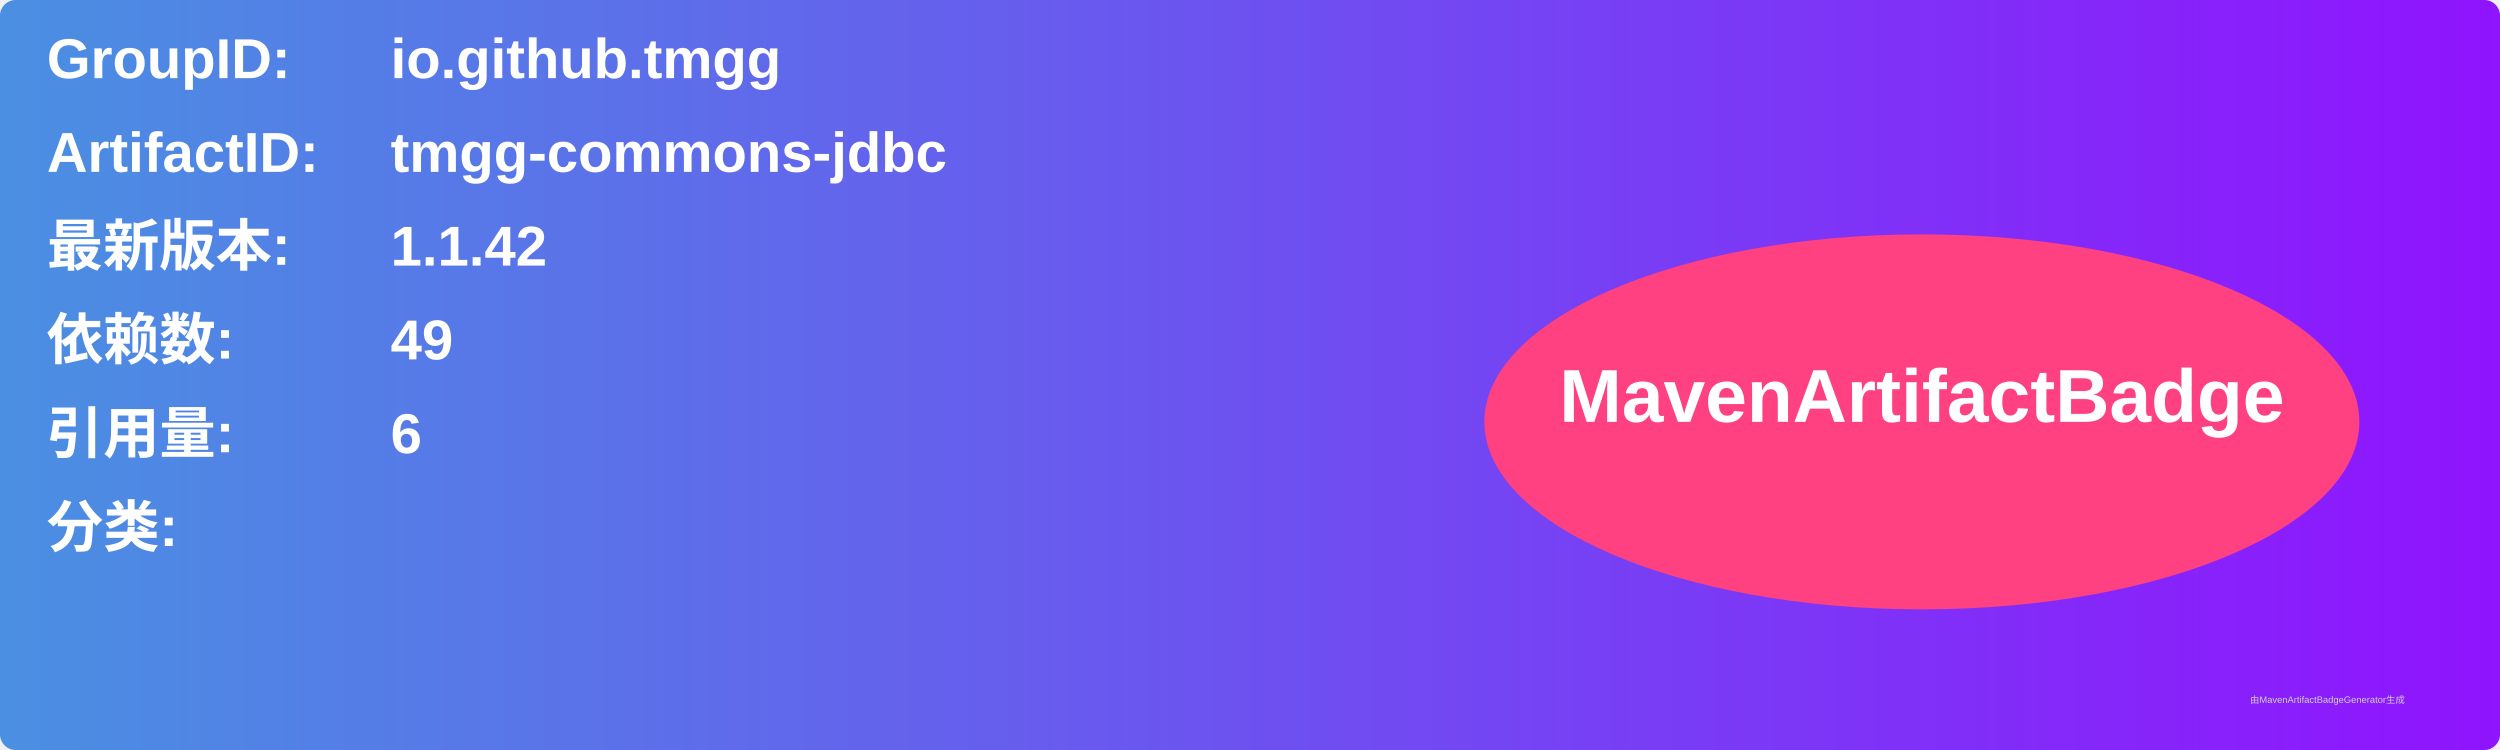
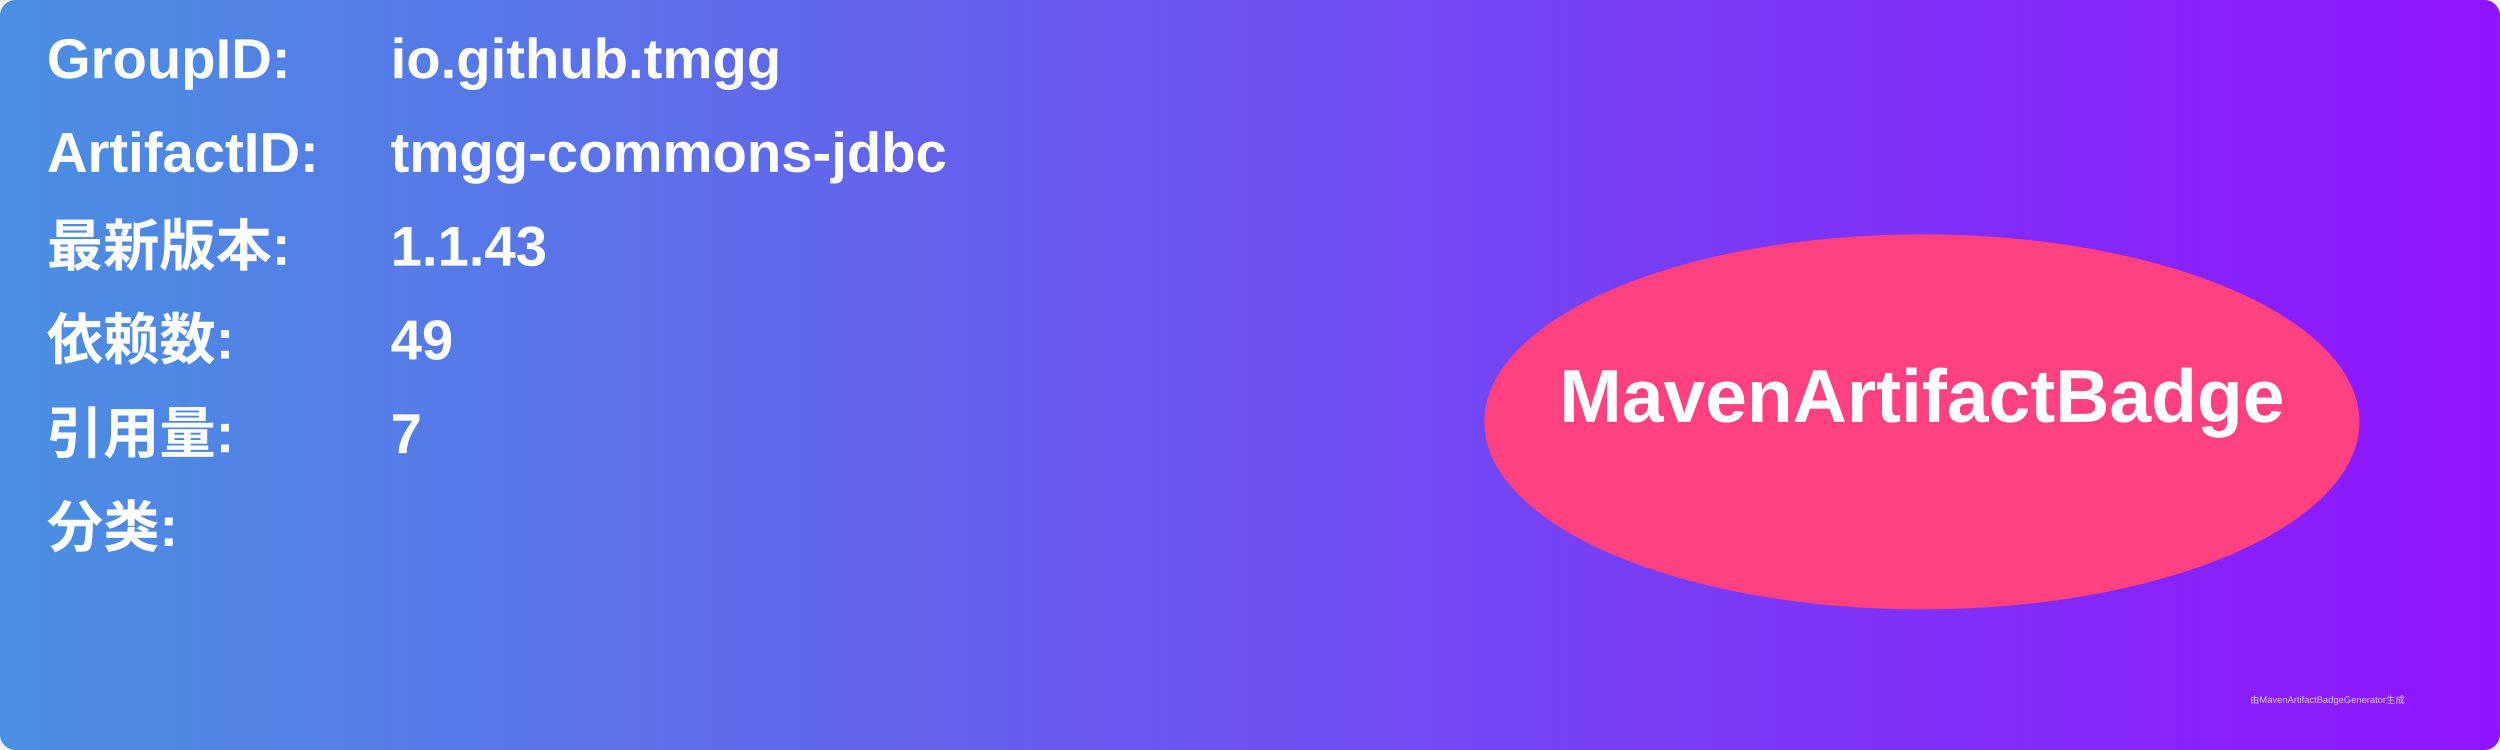
<svg xmlns="http://www.w3.org/2000/svg" width="800" height="240" viewBox="0 0 800 240">
  <linearGradient id="grad" x1="0%" y1="0%" x2="100%" y2="0%">
    <stop offset="0%" stop-color="#4a90e2" />
    <stop offset="100%" stop-color="#9013fe" />
  </linearGradient>
  <rect width="100%" height="100%" rx="5" ry="5" fill="url(#grad)" />
  <g transform="translate(15, 15)">
    <text x="0" y="10" font-family="Arial" font-size="18" fill="white" font-weight="bold" width="260">GroupID:</text>
    <text x="110" y="10" font-family="Arial" font-size="18" fill="white" font-weight="bold" width="460">io.github.tmgg</text>
    <text x="0" y="40" font-family="Arial" font-size="18" fill="white" font-weight="bold" width="260">ArtifactID:</text>
    <text x="110" y="40" font-family="Arial" font-size="18" fill="white" font-weight="bold" width="460">tmgg-commons-jdbc</text>
    <text x="0" y="70" font-family="Arial" font-size="18" fill="white" font-weight="bold">最新版本:</text>
    <text x="110" y="70" font-family="Arial" font-size="18" fill="white" font-weight="bold">
-       <tspan font-weight="bold">1.1.42</tspan>
+       <tspan font-weight="bold">1.1.43</tspan>
    </text>
    <text x="0" y="100" font-family="Arial" font-size="18" fill="white" font-weight="bold">依赖数: </text>
    <text x="110" y="100" font-family="Arial" font-size="18" fill="white">
      <tspan font-weight="bold">49</tspan>
    </text>
    <text x="0" y="130" font-family="Arial" font-size="18" fill="white" font-weight="bold">引用量: </text>
    <text x="110" y="130" font-family="Arial" font-size="18" fill="white">
-       <tspan font-weight="bold">6</tspan>
+       <tspan font-weight="bold">7</tspan>
    </text>
    <text x="0" y="160" font-family="Arial" font-size="18" fill="white" font-weight="bold">分类:</text>
    <text x="10" y="190" font-family="Arial" font-size="10" fill="white">
      <tspan font-weight="bold" />
    </text>
    <ellipse cx="600" cy="120" rx="140" ry="60" fill="#ff4081" />
    <text x="600" y="120" text-anchor="middle" font-family="Arial" font-size="24" fill="white" font-weight="bold">MavenArtifactBadge</text>
  </g>
  <text x="720" y="225" font-family="Arial" font-size="3" fill="#d0d0d0">由MavenArtifactBadgeGenerator生成</text>
</svg>
